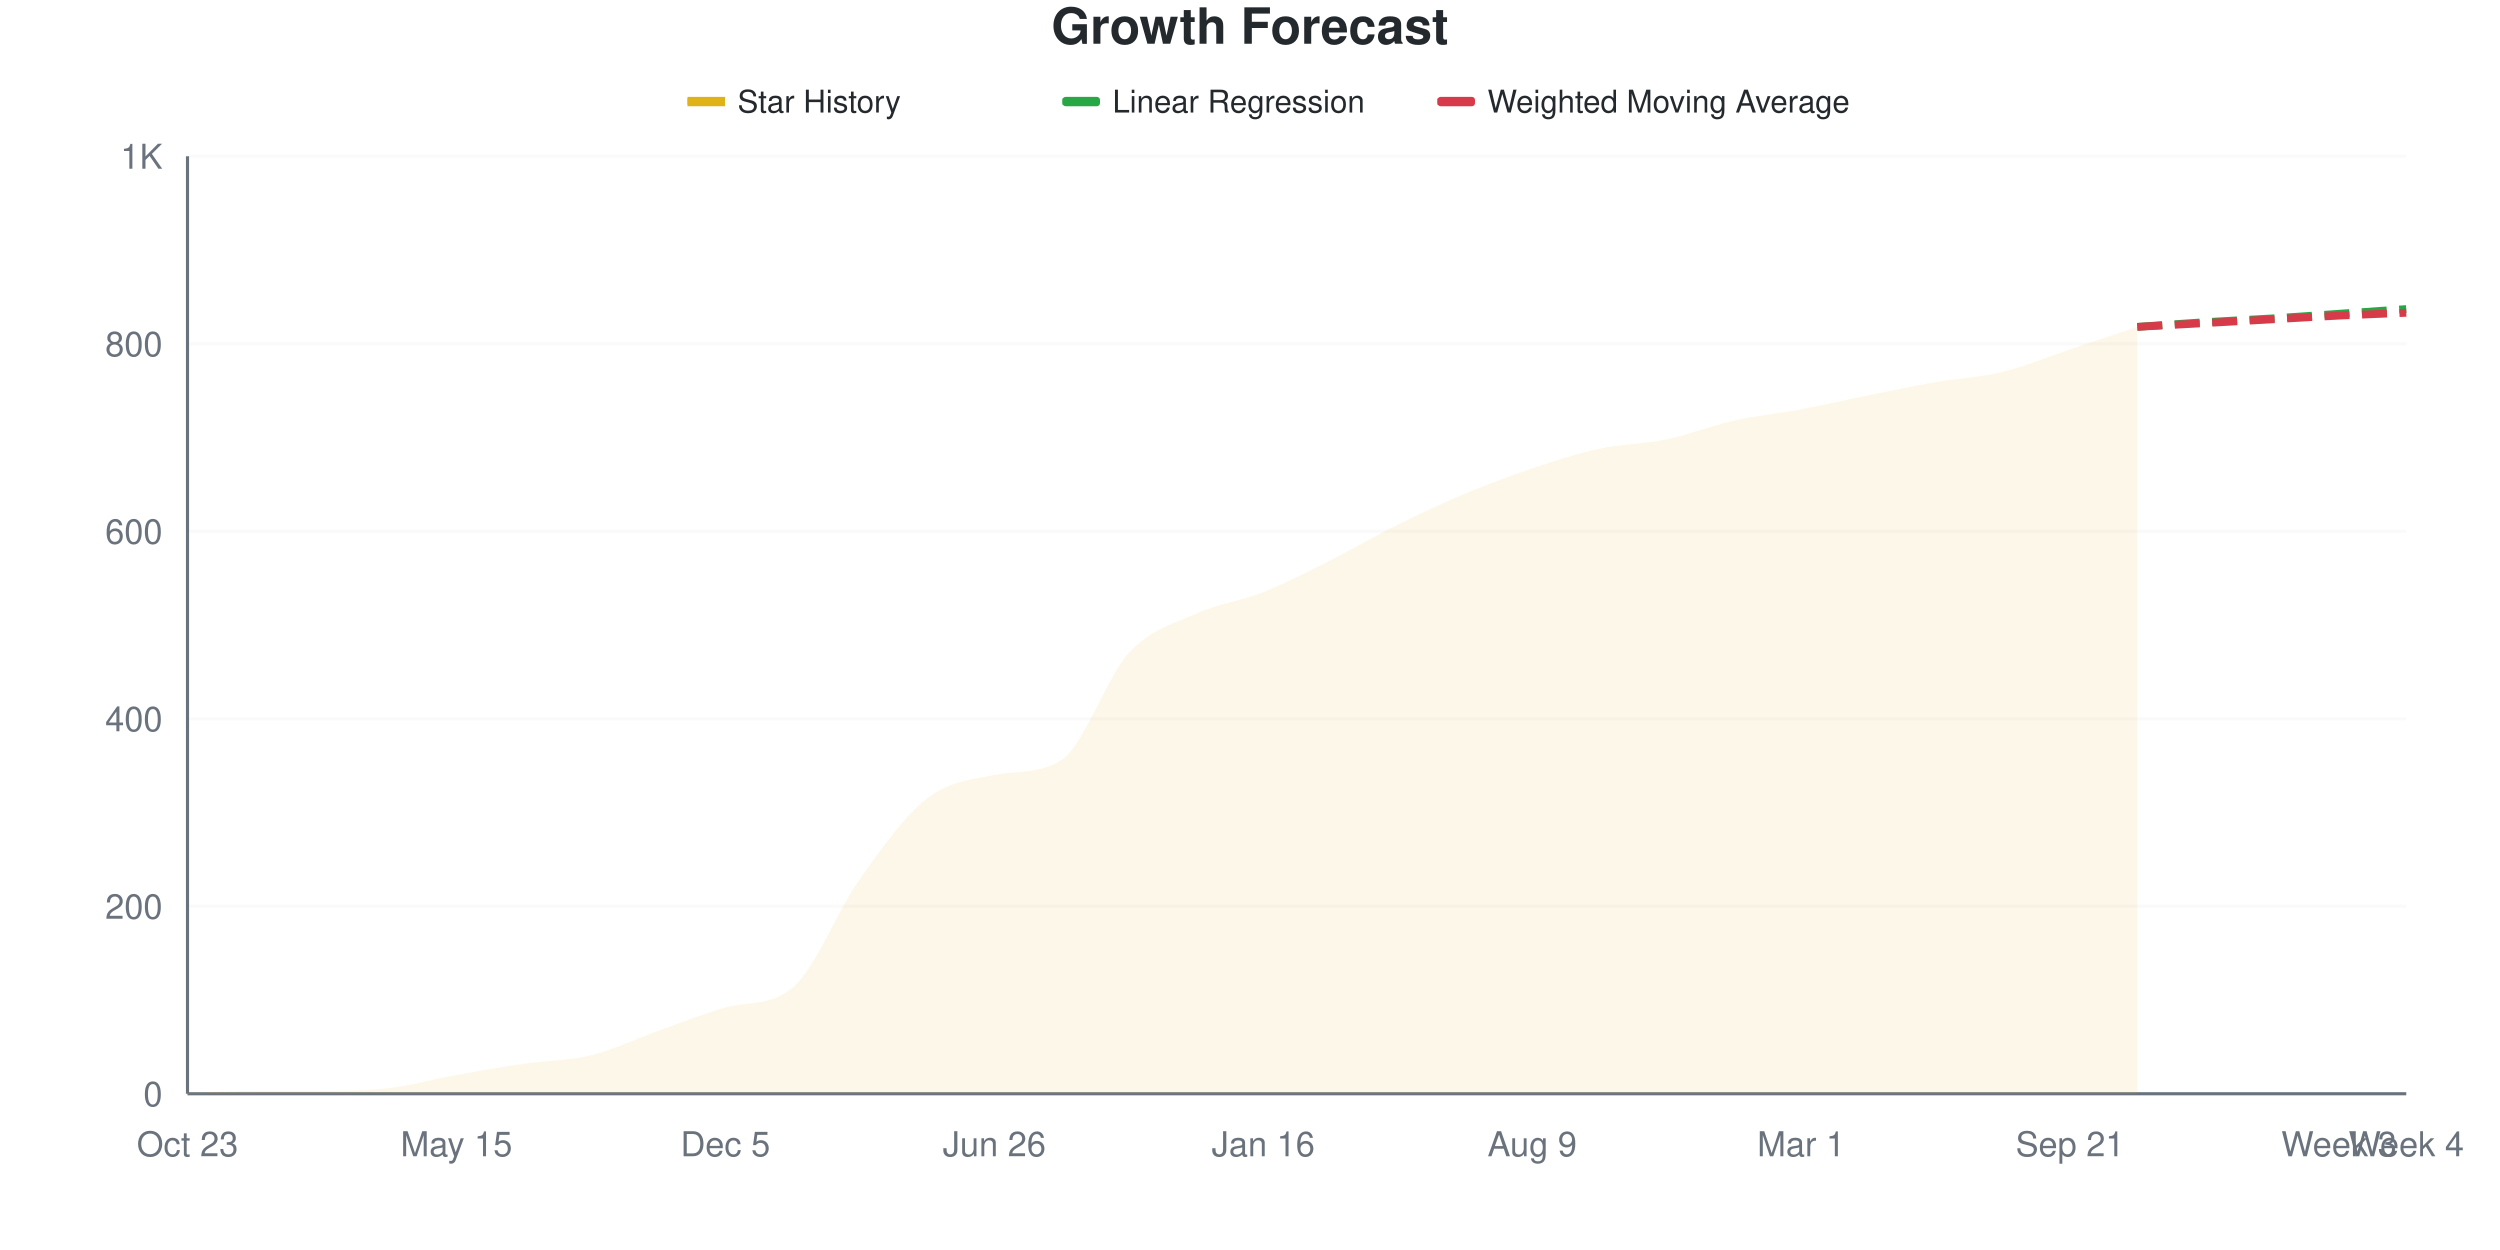
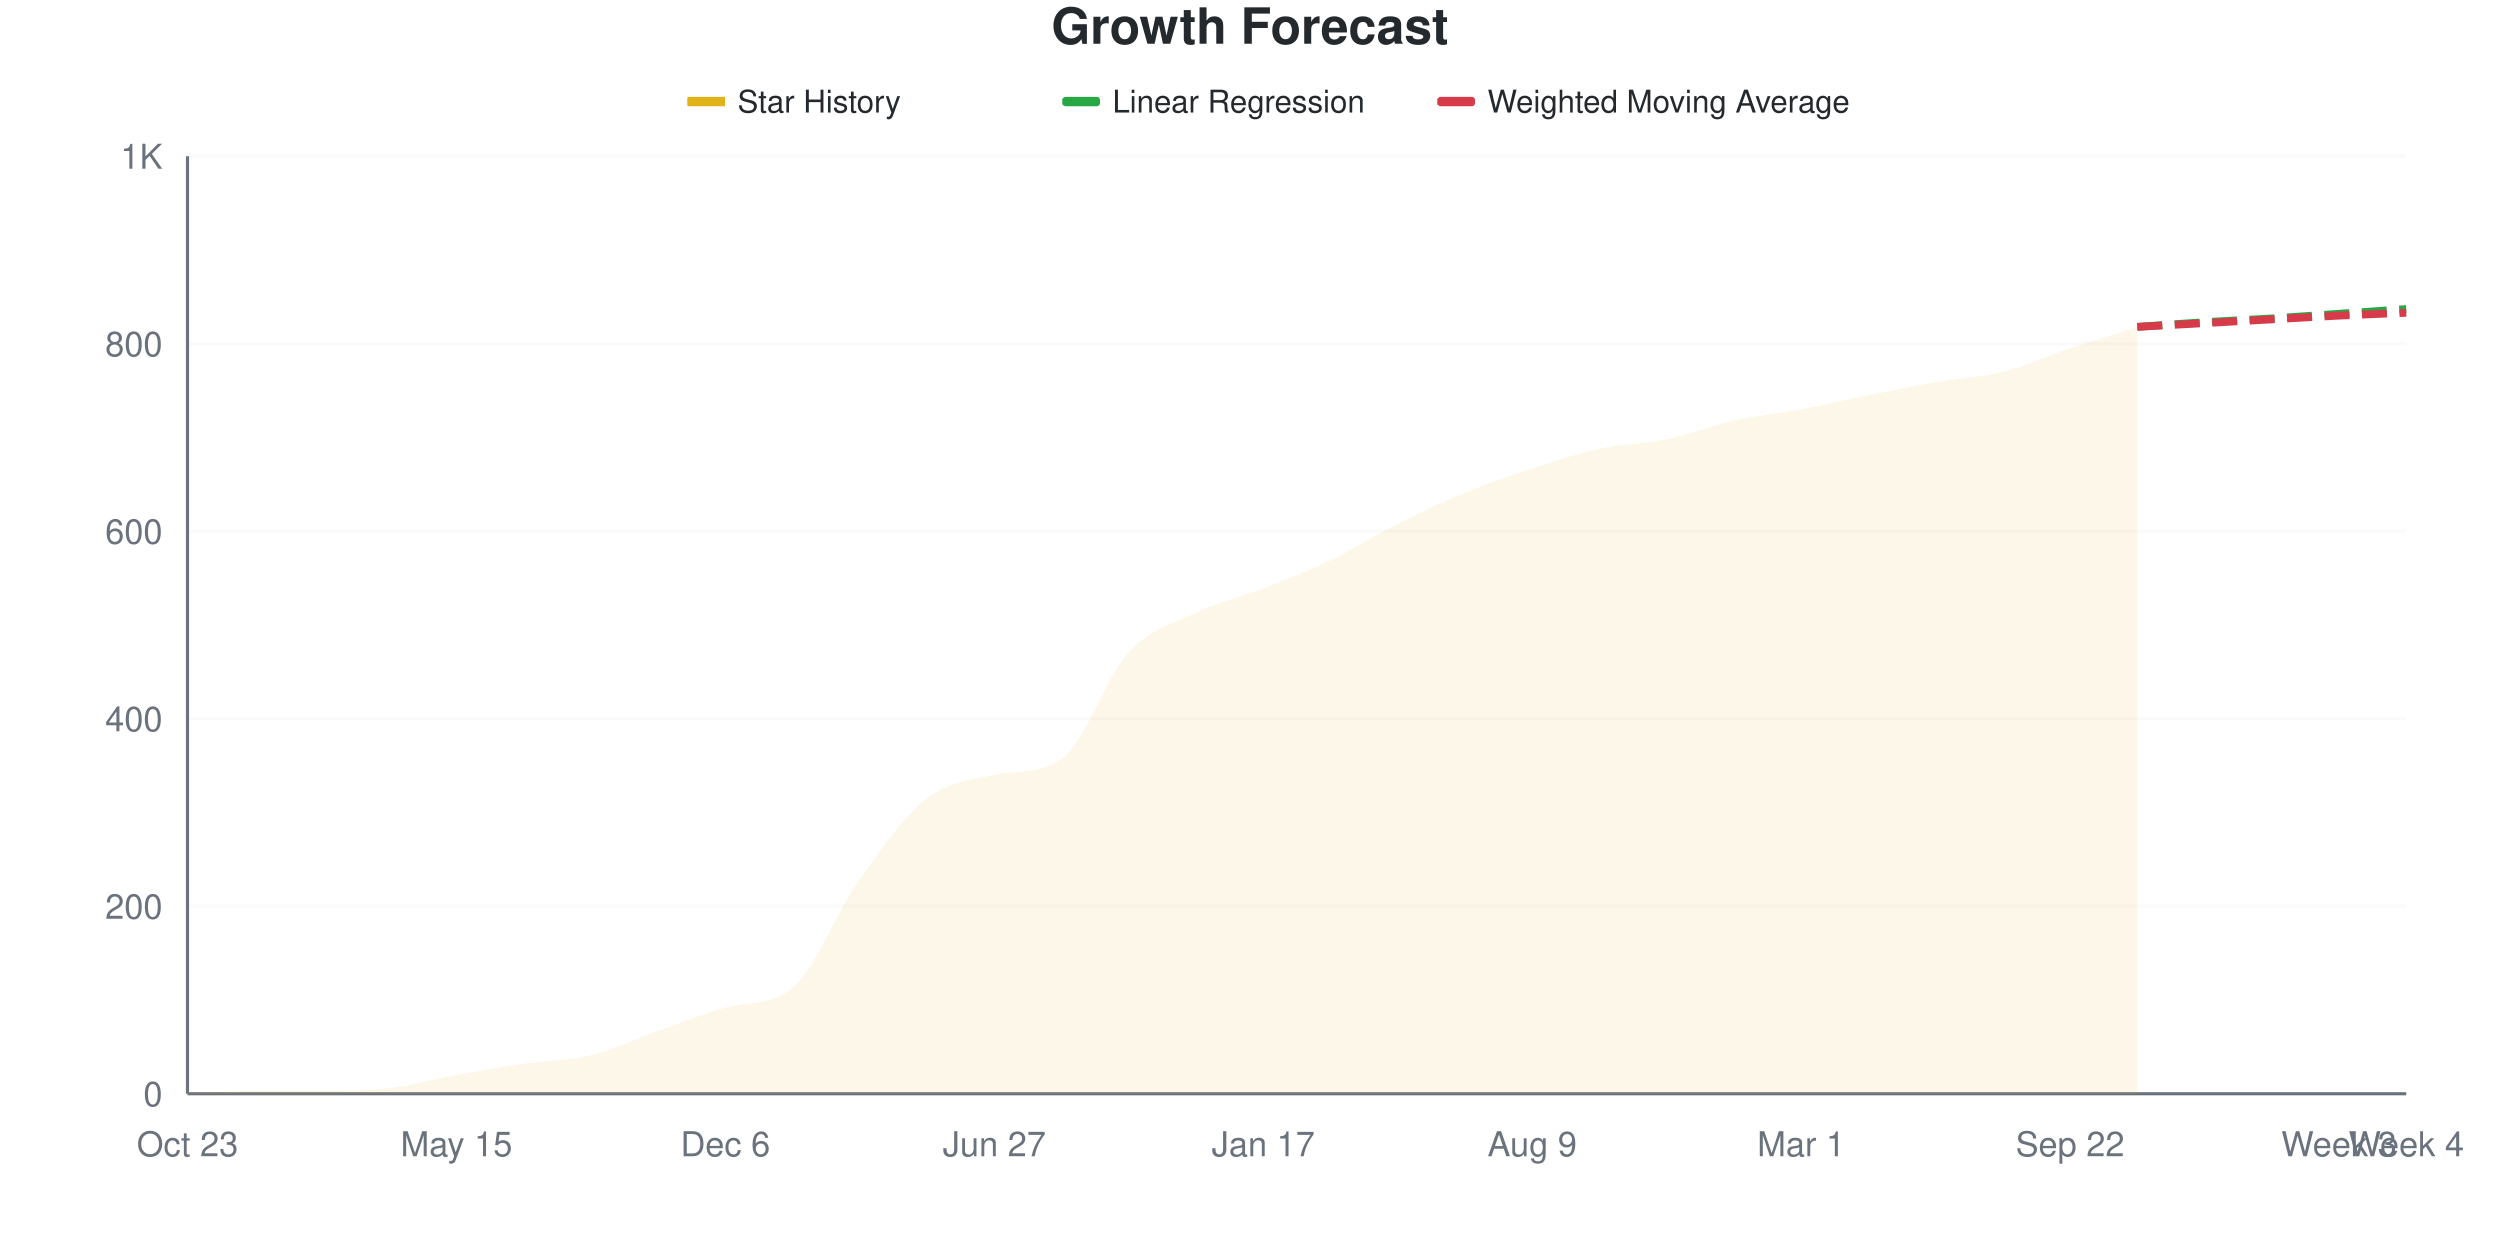
<svg xmlns="http://www.w3.org/2000/svg" viewBox="0 0 800 400" width="800" height="400">
  <style>
    @keyframes drawLine {
      to { stroke-dashoffset: 0; }
    }
    @keyframes fadeInPoint {
      from { opacity: 0; }
      to { opacity: 1; }
    }
    .data-line-0 {
      stroke-dasharray: 1050;
      stroke-dashoffset: 1050;
      animation: drawLine 2s ease-out forwards;
    }
    .data-point {
      opacity: 0;
      animation: fadeInPoint 0.5s ease-out forwards;
    }
    .chart-bg { fill: #fff; }
    .chart-text { fill: #24292e; }
    .chart-muted { fill: #6a737d; }
    .chart-grid { stroke: #eee; }
    .chart-axis { stroke: #6a737d; }
    @media (prefers-color-scheme: dark) {
      .chart-bg { fill: #0d1117; }
      .chart-text { fill: #e6edf3; }
      .chart-muted { fill: #8b949e; }
      .chart-grid { stroke: #21262d; }
      .chart-axis { stroke: #8b949e; }
    }
  </style>
  <rect width="800" height="400" class="chart-bg" />
  <text x="400" y="14" text-anchor="middle" class="chart-text" font-size="16" font-weight="bold" font-family="-apple-system, BlinkMacSystemFont, 'Segoe UI', Helvetica, Arial, sans-serif">Growth Forecast</text>
  <g class="legend">
    <rect x="220" y="31" width="12" height="3" fill="#dfb317" />
    <line x1="220" y1="32.5" x2="232" y2="32.5" stroke="#dfb317" stroke-width="2" />
    <text x="236" y="36" class="chart-text" font-size="10" font-family="-apple-system, BlinkMacSystemFont, 'Segoe UI', Helvetica, Arial, sans-serif">Star History</text>
    <rect x="340" y="31" width="12" height="3" fill="#28a745" rx="1" />
    <line x1="340" y1="32.5" x2="352" y2="32.5" stroke="#28a745" stroke-width="2" stroke-dasharray="4,2" />
    <text x="356" y="36" class="chart-text" font-size="10" font-family="-apple-system, BlinkMacSystemFont, 'Segoe UI', Helvetica, Arial, sans-serif">Linear Regression</text>
    <rect x="460" y="31" width="12" height="3" fill="#d73a49" rx="1" />
    <line x1="460" y1="32.5" x2="472" y2="32.5" stroke="#d73a49" stroke-width="2" stroke-dasharray="4,2" />
    <text x="476" y="36" class="chart-text" font-size="10" font-family="-apple-system, BlinkMacSystemFont, 'Segoe UI', Helvetica, Arial, sans-serif">Weighted Moving Average</text>
  </g>
  <g class="grid">
    <line x1="60" y1="350" x2="770" y2="350" class="chart-grid" stroke-opacity="0.3" />
    <text x="52" y="354" text-anchor="end" class="chart-muted" font-size="11" font-family="-apple-system, BlinkMacSystemFont, 'Segoe UI', Helvetica, Arial, sans-serif">0</text>
    <line x1="60" y1="290" x2="770" y2="290" class="chart-grid" stroke-opacity="0.3" />
    <text x="52" y="294" text-anchor="end" class="chart-muted" font-size="11" font-family="-apple-system, BlinkMacSystemFont, 'Segoe UI', Helvetica, Arial, sans-serif">200</text>
    <line x1="60" y1="230" x2="770" y2="230" class="chart-grid" stroke-opacity="0.3" />
    <text x="52" y="234" text-anchor="end" class="chart-muted" font-size="11" font-family="-apple-system, BlinkMacSystemFont, 'Segoe UI', Helvetica, Arial, sans-serif">400</text>
    <line x1="60" y1="170" x2="770" y2="170" class="chart-grid" stroke-opacity="0.3" />
    <text x="52" y="174" text-anchor="end" class="chart-muted" font-size="11" font-family="-apple-system, BlinkMacSystemFont, 'Segoe UI', Helvetica, Arial, sans-serif">600</text>
    <line x1="60" y1="110" x2="770" y2="110" class="chart-grid" stroke-opacity="0.3" />
    <text x="52" y="114" text-anchor="end" class="chart-muted" font-size="11" font-family="-apple-system, BlinkMacSystemFont, 'Segoe UI', Helvetica, Arial, sans-serif">800</text>
    <line x1="60" y1="50" x2="770" y2="50" class="chart-grid" stroke-opacity="0.3" />
    <text x="52" y="54" text-anchor="end" class="chart-muted" font-size="11" font-family="-apple-system, BlinkMacSystemFont, 'Segoe UI', Helvetica, Arial, sans-serif">1K</text>
  </g>
  <g class="milestones">
    
  </g>
  <g class="x-axis">
    <text x="60" y="370" text-anchor="middle" class="chart-muted" font-size="11" font-family="-apple-system, BlinkMacSystemFont, 'Segoe UI', Helvetica, Arial, sans-serif">Oct 23</text>
    <text x="146.061" y="370" text-anchor="middle" class="chart-muted" font-size="11" font-family="-apple-system, BlinkMacSystemFont, 'Segoe UI', Helvetica, Arial, sans-serif">May 15</text>
-     <text x="232.121" y="370" text-anchor="middle" class="chart-muted" font-size="11" font-family="-apple-system, BlinkMacSystemFont, 'Segoe UI', Helvetica, Arial, sans-serif">Dec 5</text>
-     <text x="318.182" y="370" text-anchor="middle" class="chart-muted" font-size="11" font-family="-apple-system, BlinkMacSystemFont, 'Segoe UI', Helvetica, Arial, sans-serif">Jun 26</text>
-     <text x="404.242" y="370" text-anchor="middle" class="chart-muted" font-size="11" font-family="-apple-system, BlinkMacSystemFont, 'Segoe UI', Helvetica, Arial, sans-serif">Jan 16</text>
+     <text x="232.121" y="370" text-anchor="middle" class="chart-muted" font-size="11" font-family="-apple-system, BlinkMacSystemFont, 'Segoe UI', Helvetica, Arial, sans-serif">Dec 6</text>
+     <text x="318.182" y="370" text-anchor="middle" class="chart-muted" font-size="11" font-family="-apple-system, BlinkMacSystemFont, 'Segoe UI', Helvetica, Arial, sans-serif">Jun 27</text>
+     <text x="404.242" y="370" text-anchor="middle" class="chart-muted" font-size="11" font-family="-apple-system, BlinkMacSystemFont, 'Segoe UI', Helvetica, Arial, sans-serif">Jan 17</text>
    <text x="490.303" y="370" text-anchor="middle" class="chart-muted" font-size="11" font-family="-apple-system, BlinkMacSystemFont, 'Segoe UI', Helvetica, Arial, sans-serif">Aug 9</text>
    <text x="576.364" y="370" text-anchor="middle" class="chart-muted" font-size="11" font-family="-apple-system, BlinkMacSystemFont, 'Segoe UI', Helvetica, Arial, sans-serif">Mar 1</text>
-     <text x="662.424" y="370" text-anchor="middle" class="chart-muted" font-size="11" font-family="-apple-system, BlinkMacSystemFont, 'Segoe UI', Helvetica, Arial, sans-serif">Sep 21</text>
+     <text x="662.424" y="370" text-anchor="middle" class="chart-muted" font-size="11" font-family="-apple-system, BlinkMacSystemFont, 'Segoe UI', Helvetica, Arial, sans-serif">Sep 22</text>
    <text x="748.485" y="370" text-anchor="middle" class="chart-muted" font-size="11" font-family="-apple-system, BlinkMacSystemFont, 'Segoe UI', Helvetica, Arial, sans-serif">Week 3</text>
    <text x="770" y="370" text-anchor="middle" class="chart-muted" font-size="11" font-family="-apple-system, BlinkMacSystemFont, 'Segoe UI', Helvetica, Arial, sans-serif">Week 4</text>
  </g>
  <line x1="60" y1="50" x2="60" y2="350" class="chart-axis" stroke-width="1" />
  <line x1="60" y1="350" x2="770" y2="350" class="chart-axis" stroke-width="1" />
-   <path d="M60,350 L60,349.7 C67.172,349.5 74.343,349.1 81.515,349.1 C88.687,349.1 95.859,349.1 103.03,349.1 C110.202,349.1 117.374,349.05 124.545,348.2 C131.717,347.35 138.889,345.3 146.061,344 C153.232,342.7 160.404,341.45 167.576,340.4 C174.747,339.35 181.919,339.45 189.091,337.7 C196.263,335.95 203.434,332.45 210.606,329.9 C217.778,327.35 224.949,324.405 232.121,322.4 C239.293,320.395 246.465,322.072 253.636,316.1 C260.808,310.128 267.98,291.4 275.152,281.3 C282.323,271.2 289.495,261.05 296.667,255.5 C303.838,249.95 311.01,249.444 318.182,248 C325.354,246.556 332.525,247.778 339.697,243.2 C346.869,238.622 354.04,216.8 361.212,209 C368.384,201.2 375.556,199.65 382.727,196.4 C389.899,193.15 397.071,192.35 404.242,189.5 C411.414,186.65 418.586,182.9 425.758,179.3 C432.929,175.7 440.101,171.45 447.273,167.9 C454.444,164.35 461.616,161 468.788,158 C475.96,155 483.131,152.3 490.303,149.9 C497.475,147.5 504.646,145.15 511.818,143.6 C518.99,142.05 526.162,142.1 533.333,140.6 C540.505,139.1 547.677,136.2 554.848,134.6 C562.02,133 569.192,132.35 576.364,131 C583.535,129.65 590.707,127.95 597.879,126.5 C605.051,125.05 612.222,123.55 619.394,122.3 C626.566,121.05 633.737,120.75 640.909,119 C648.081,117.25 655.253,114.2 662.424,111.8 C669.596,109.4 676.768,107 683.939,104.6 L683.939,350 L60,350 Z" fill="#dfb317" fill-opacity="0.1" />
-   <path d="M60,350 L60,349.7 C67.172,349.5 74.343,349.1 81.515,349.1 C88.687,349.1 95.859,349.1 103.03,349.1 C110.202,349.1 117.374,349.05 124.545,348.2 C131.717,347.35 138.889,345.3 146.061,344 C153.232,342.7 160.404,341.45 167.576,340.4 C174.747,339.35 181.919,339.45 189.091,337.7 C196.263,335.95 203.434,332.45 210.606,329.9 C217.778,327.35 224.949,324.405 232.121,322.4 C239.293,320.395 246.465,322.072 253.636,316.1 C260.808,310.128 267.98,291.4 275.152,281.3 C282.323,271.2 289.495,261.05 296.667,255.5 C303.838,249.95 311.01,249.444 318.182,248 C325.354,246.556 332.525,247.778 339.697,243.2 C346.869,238.622 354.04,216.8 361.212,209 C368.384,201.2 375.556,199.65 382.727,196.4 C389.899,193.15 397.071,192.35 404.242,189.5 C411.414,186.65 418.586,182.9 425.758,179.3 C432.929,175.7 440.101,171.45 447.273,167.9 C454.444,164.35 461.616,161 468.788,158 C475.96,155 483.131,152.3 490.303,149.9 C497.475,147.5 504.646,145.15 511.818,143.6 C518.99,142.05 526.162,142.1 533.333,140.6 C540.505,139.1 547.677,136.2 554.848,134.6 C562.02,133 569.192,132.35 576.364,131 C583.535,129.65 590.707,127.95 597.879,126.5 C605.051,125.05 612.222,123.55 619.394,122.3 C626.566,121.05 633.737,120.75 640.909,119 C648.081,117.25 655.253,114.2 662.424,111.8 C669.596,109.4 676.768,107 683.939,104.6" fill="none" stroke="#dfb317" stroke-width="2.5" class="data-line-0" />
+   <path d="M60,350 L60,349.7 C67.172,349.5 74.343,349.1 81.515,349.1 C88.687,349.1 95.859,349.1 103.03,349.1 C110.202,349.1 117.374,349.05 124.545,348.2 C131.717,347.35 138.889,345.3 146.061,344 C153.232,342.7 160.404,341.45 167.576,340.4 C174.747,339.35 181.919,339.45 189.091,337.7 C196.263,335.95 203.434,332.45 210.606,329.9 C217.778,327.35 224.949,324.405 232.121,322.4 C239.293,320.395 246.465,322.072 253.636,316.1 C260.808,310.128 267.98,291.4 275.152,281.3 C282.323,271.2 289.495,261.05 296.667,255.5 C303.838,249.95 311.01,249.557 318.182,248 C325.354,246.443 332.525,247.757 339.697,242.9 C346.869,238.043 354.04,216.5 361.212,208.7 C368.384,200.9 375.556,199.5 382.727,196.1 C389.899,192.7 397.071,191.1 404.242,188.3 C411.414,185.5 418.586,182.75 425.758,179.3 C432.929,175.85 440.101,171.2 447.273,167.6 C454.444,164 461.616,160.65 468.788,157.7 C475.96,154.75 483.131,152.25 490.303,149.9 C497.475,147.55 504.646,145.15 511.818,143.6 C518.99,142.05 526.162,142.1 533.333,140.6 C540.505,139.1 547.677,136.2 554.848,134.6 C562.02,133 569.192,132.35 576.364,131 C583.535,129.65 590.707,127.95 597.879,126.5 C605.051,125.05 612.222,123.55 619.394,122.3 C626.566,121.05 633.737,120.8 640.909,119 C648.081,117.2 655.253,113.9 662.424,111.5 C669.596,109.1 676.768,106.9 683.939,104.6 L683.939,350 L60,350 Z" fill="#dfb317" fill-opacity="0.1" />
+   <path d="M60,350 L60,349.7 C67.172,349.5 74.343,349.1 81.515,349.1 C88.687,349.1 95.859,349.1 103.03,349.1 C110.202,349.1 117.374,349.05 124.545,348.2 C131.717,347.35 138.889,345.3 146.061,344 C153.232,342.7 160.404,341.45 167.576,340.4 C174.747,339.35 181.919,339.45 189.091,337.7 C196.263,335.95 203.434,332.45 210.606,329.9 C217.778,327.35 224.949,324.405 232.121,322.4 C239.293,320.395 246.465,322.072 253.636,316.1 C260.808,310.128 267.98,291.4 275.152,281.3 C282.323,271.2 289.495,261.05 296.667,255.5 C303.838,249.95 311.01,249.557 318.182,248 C325.354,246.443 332.525,247.757 339.697,242.9 C346.869,238.043 354.04,216.5 361.212,208.7 C368.384,200.9 375.556,199.5 382.727,196.1 C389.899,192.7 397.071,191.1 404.242,188.3 C411.414,185.5 418.586,182.75 425.758,179.3 C432.929,175.85 440.101,171.2 447.273,167.6 C454.444,164 461.616,160.65 468.788,157.7 C475.96,154.75 483.131,152.25 490.303,149.9 C497.475,147.55 504.646,145.15 511.818,143.6 C518.99,142.05 526.162,142.1 533.333,140.6 C540.505,139.1 547.677,136.2 554.848,134.6 C562.02,133 569.192,132.35 576.364,131 C583.535,129.65 590.707,127.95 597.879,126.5 C605.051,125.05 612.222,123.55 619.394,122.3 C626.566,121.05 633.737,120.8 640.909,119 C648.081,117.2 655.253,113.9 662.424,111.5 C669.596,109.1 676.768,106.9 683.939,104.6" fill="none" stroke="#dfb317" stroke-width="2.5" class="data-line-0" />
  <path d="M683.939,104.6 C691.111,104.1 698.283,103.55 705.455,103.1 C712.626,102.65 719.798,102.35 726.97,101.9 C734.141,101.45 741.313,100.9 748.485,100.4 C755.657,99.9 762.828,99.4 770,98.9" fill="none" stroke="#28a745" stroke-width="2.5" stroke-dasharray="8,4" />
  <path d="M683.939,104.6 C691.111,104.2 698.283,103.8 705.455,103.4 C712.626,103 719.798,102.6 726.97,102.2 C734.141,101.8 741.313,101.35 748.485,101 C755.657,100.65 762.828,100.4 770,100.1" fill="none" stroke="#d73a49" stroke-width="2.5" stroke-dasharray="8,4" />
  <g class="points">
    <circle cx="60" cy="349.7" r="4" fill="#dfb317" class="data-point" style="animation-delay: 1.50s" />
    <circle cx="81.515" cy="349.1" r="4" fill="#dfb317" class="data-point" style="animation-delay: 1.55s" />
    <circle cx="103.03" cy="349.1" r="4" fill="#dfb317" class="data-point" style="animation-delay: 1.60s" />
    <circle cx="124.545" cy="348.2" r="4" fill="#dfb317" class="data-point" style="animation-delay: 1.65s" />
    <circle cx="146.061" cy="344" r="4" fill="#dfb317" class="data-point" style="animation-delay: 1.70s" />
    <circle cx="167.576" cy="340.4" r="4" fill="#dfb317" class="data-point" style="animation-delay: 1.75s" />
    <circle cx="189.091" cy="337.7" r="4" fill="#dfb317" class="data-point" style="animation-delay: 1.80s" />
    <circle cx="210.606" cy="329.9" r="4" fill="#dfb317" class="data-point" style="animation-delay: 1.85s" />
    <circle cx="232.121" cy="322.4" r="4" fill="#dfb317" class="data-point" style="animation-delay: 1.90s" />
    <circle cx="253.636" cy="316.1" r="4" fill="#dfb317" class="data-point" style="animation-delay: 1.95s" />
    <circle cx="275.152" cy="281.3" r="4" fill="#dfb317" class="data-point" style="animation-delay: 2.00s" />
    <circle cx="296.667" cy="255.5" r="4" fill="#dfb317" class="data-point" style="animation-delay: 2.05s" />
    <circle cx="318.182" cy="248" r="4" fill="#dfb317" class="data-point" style="animation-delay: 2.10s" />
-     <circle cx="339.697" cy="243.2" r="4" fill="#dfb317" class="data-point" style="animation-delay: 2.15s" />
-     <circle cx="361.212" cy="209" r="4" fill="#dfb317" class="data-point" style="animation-delay: 2.20s" />
-     <circle cx="382.727" cy="196.4" r="4" fill="#dfb317" class="data-point" style="animation-delay: 2.25s" />
-     <circle cx="404.242" cy="189.5" r="4" fill="#dfb317" class="data-point" style="animation-delay: 2.30s" />
+     <circle cx="339.697" cy="242.9" r="4" fill="#dfb317" class="data-point" style="animation-delay: 2.15s" />
+     <circle cx="361.212" cy="208.7" r="4" fill="#dfb317" class="data-point" style="animation-delay: 2.20s" />
+     <circle cx="382.727" cy="196.1" r="4" fill="#dfb317" class="data-point" style="animation-delay: 2.25s" />
+     <circle cx="404.242" cy="188.3" r="4" fill="#dfb317" class="data-point" style="animation-delay: 2.30s" />
    <circle cx="425.758" cy="179.3" r="4" fill="#dfb317" class="data-point" style="animation-delay: 2.35s" />
-     <circle cx="447.273" cy="167.9" r="4" fill="#dfb317" class="data-point" style="animation-delay: 2.40s" />
-     <circle cx="468.788" cy="158" r="4" fill="#dfb317" class="data-point" style="animation-delay: 2.45s" />
+     <circle cx="447.273" cy="167.6" r="4" fill="#dfb317" class="data-point" style="animation-delay: 2.40s" />
+     <circle cx="468.788" cy="157.7" r="4" fill="#dfb317" class="data-point" style="animation-delay: 2.45s" />
    <circle cx="490.303" cy="149.9" r="4" fill="#dfb317" class="data-point" style="animation-delay: 2.50s" />
    <circle cx="511.818" cy="143.6" r="4" fill="#dfb317" class="data-point" style="animation-delay: 2.55s" />
    <circle cx="533.333" cy="140.6" r="4" fill="#dfb317" class="data-point" style="animation-delay: 2.60s" />
    <circle cx="554.848" cy="134.6" r="4" fill="#dfb317" class="data-point" style="animation-delay: 2.65s" />
    <circle cx="576.364" cy="131" r="4" fill="#dfb317" class="data-point" style="animation-delay: 2.70s" />
    <circle cx="597.879" cy="126.5" r="4" fill="#dfb317" class="data-point" style="animation-delay: 2.75s" />
    <circle cx="619.394" cy="122.3" r="4" fill="#dfb317" class="data-point" style="animation-delay: 2.80s" />
    <circle cx="640.909" cy="119" r="4" fill="#dfb317" class="data-point" style="animation-delay: 2.85s" />
-     <circle cx="662.424" cy="111.8" r="4" fill="#dfb317" class="data-point" style="animation-delay: 2.90s" />
+     <circle cx="662.424" cy="111.5" r="4" fill="#dfb317" class="data-point" style="animation-delay: 2.90s" />
    <circle cx="683.939" cy="104.6" r="4" fill="#dfb317" class="data-point" style="animation-delay: 2.95s" />
  </g>
</svg>
